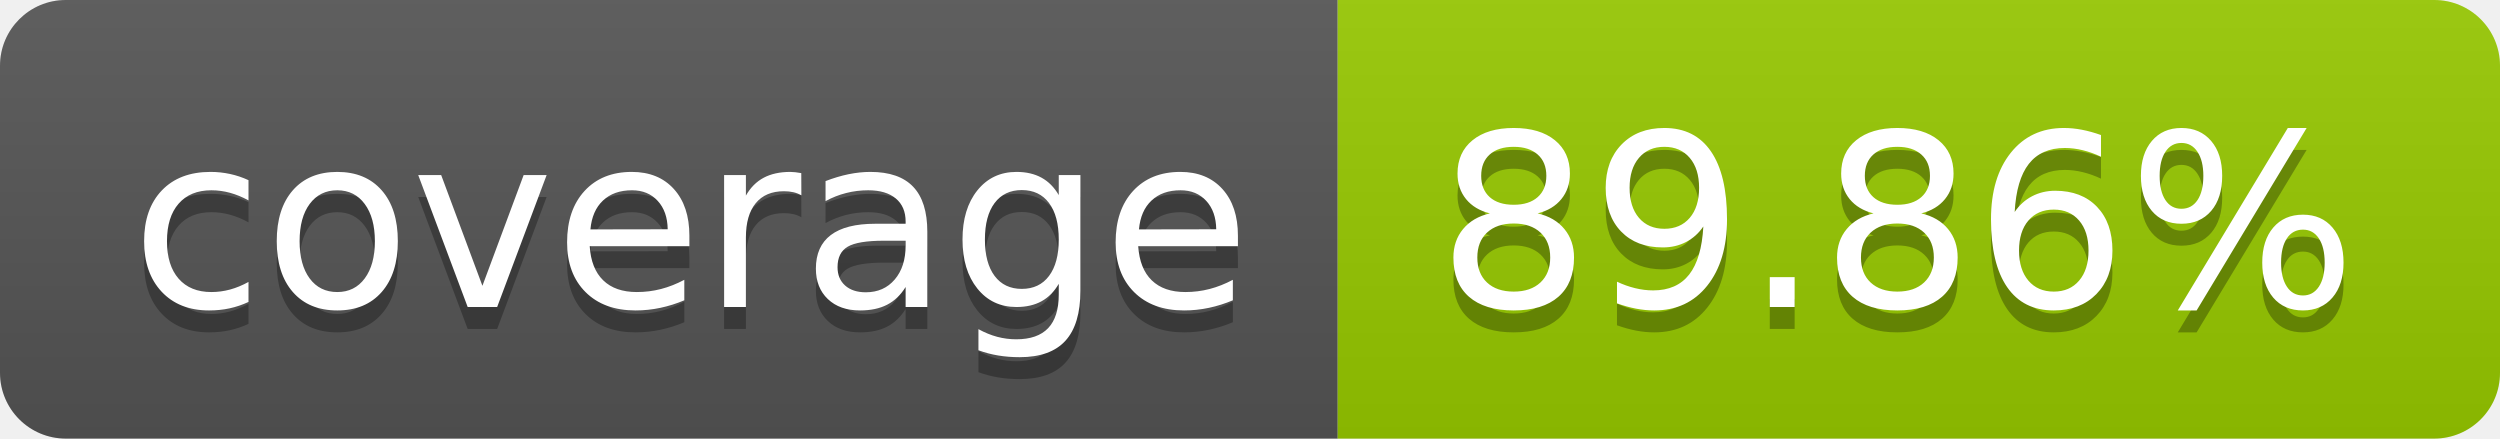
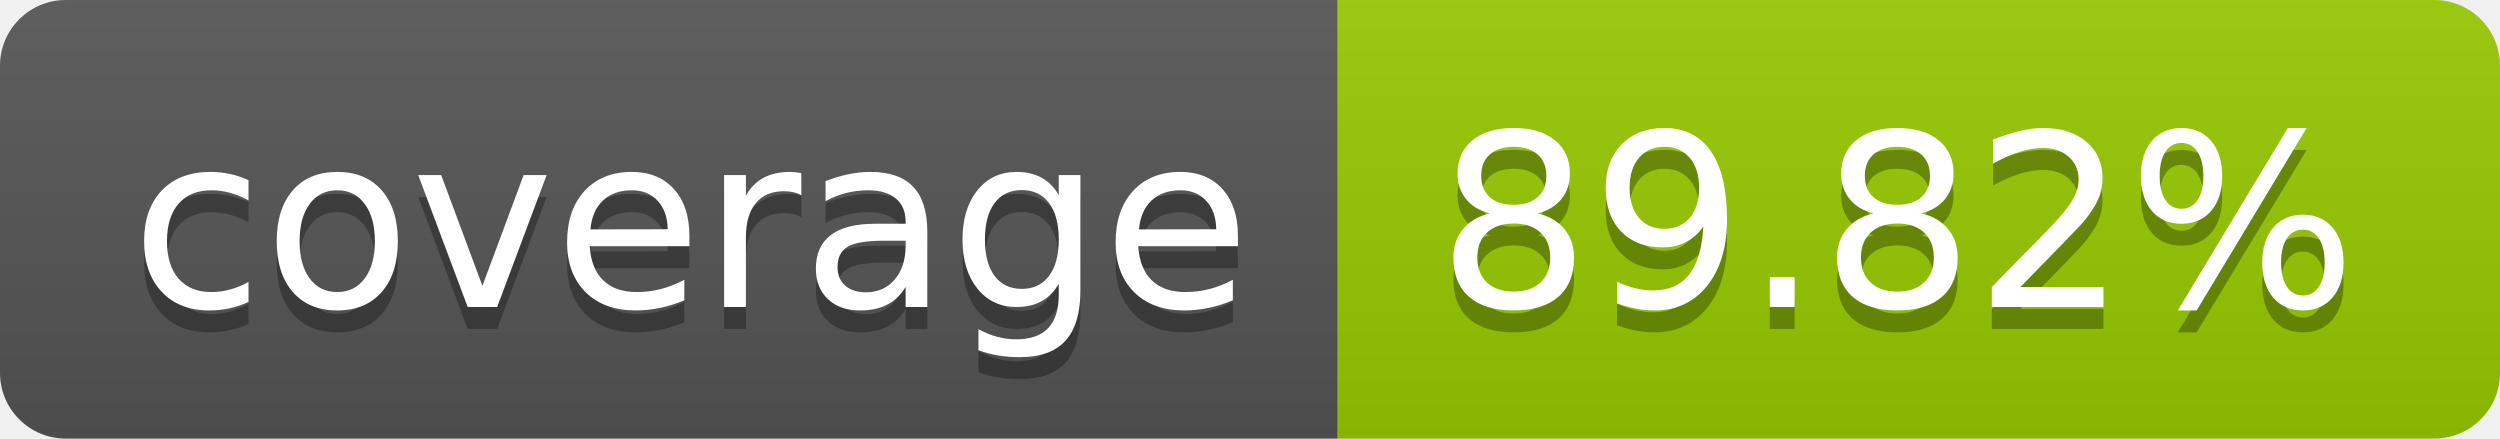
- <svg xmlns="http://www.w3.org/2000/svg" width="114" height="20" role="img" aria-label="coverage: 89.86%">
+ <svg xmlns="http://www.w3.org/2000/svg" width="114" height="20" role="img" aria-label="coverage: 89.82%">
  <linearGradient id="s" x2="0" y2="100%">
    <stop offset="0" stop-color="#bbb" stop-opacity=".1" />
    <stop offset="1" stop-opacity=".1" />
  </linearGradient>
  <clipPath id="r">
    <rect width="114" height="20" rx="3" fill="#fff" />
  </clipPath>
  <g clip-path="url(#r)">
    <rect width="61" height="20" fill="#555" />
    <rect x="61" width="53" height="20" fill="#97ca00" />
    <rect width="114" height="20" fill="url(#s)" />
  </g>
  <g fill="#fff" text-anchor="middle" font-family="Verdana,Geneva,DejaVu Sans,sans-serif" text-rendering="geometricPrecision" font-size="110">
    <text aria-hidden="true" x="315" y="150" fill="#010101" fill-opacity=".3" transform="scale(.1)" textLength="510">coverage</text>
    <text x="315" y="140" transform="scale(.1)" fill="#fff" textLength="510">coverage</text>
-     <text aria-hidden="true" x="865" y="150" fill="#010101" fill-opacity=".3" transform="scale(.1)" textLength="430">89.86%</text>
-     <text x="865" y="140" transform="scale(.1)" fill="#fff" textLength="430">89.86%</text>
+     <text aria-hidden="true" x="865" y="150" fill="#010101" fill-opacity=".3" transform="scale(.1)" textLength="430">89.82%</text>
+     <text x="865" y="140" transform="scale(.1)" fill="#fff" textLength="430">89.82%</text>
  </g>
</svg>
